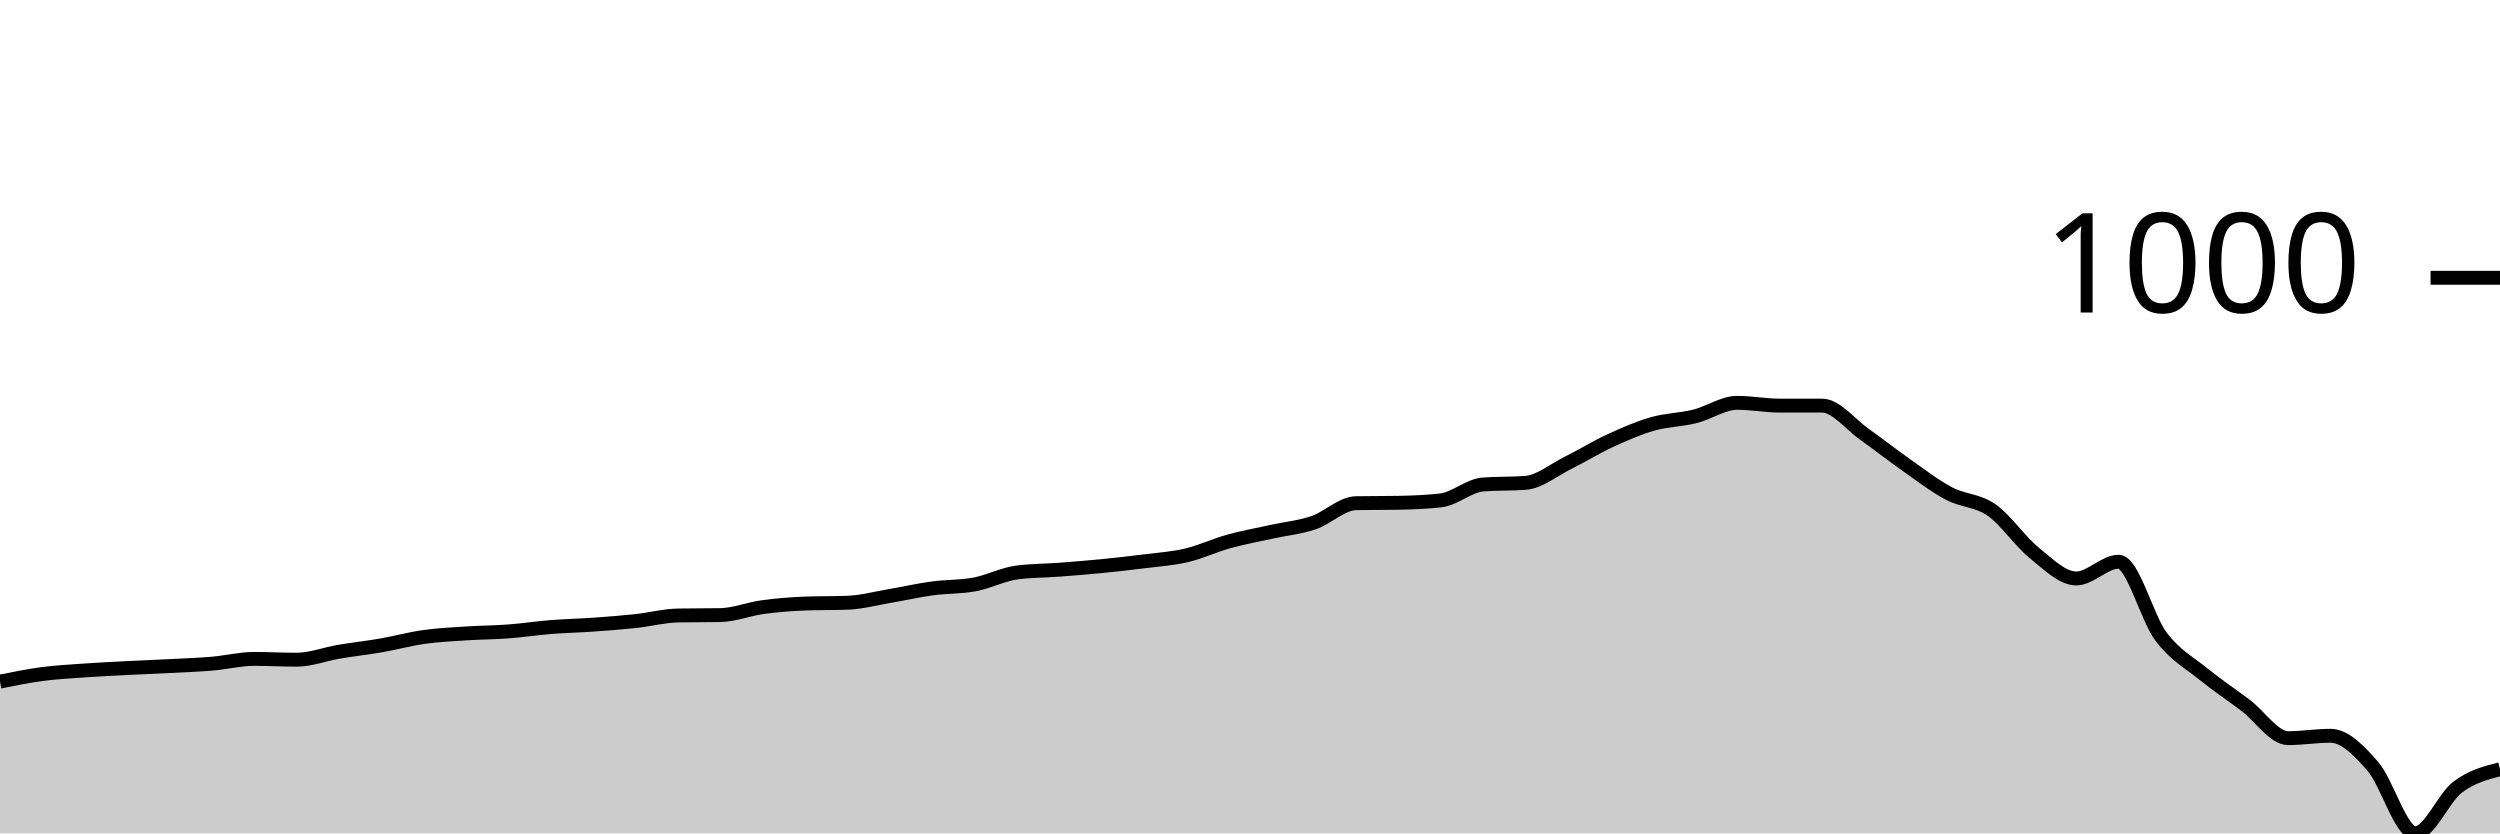
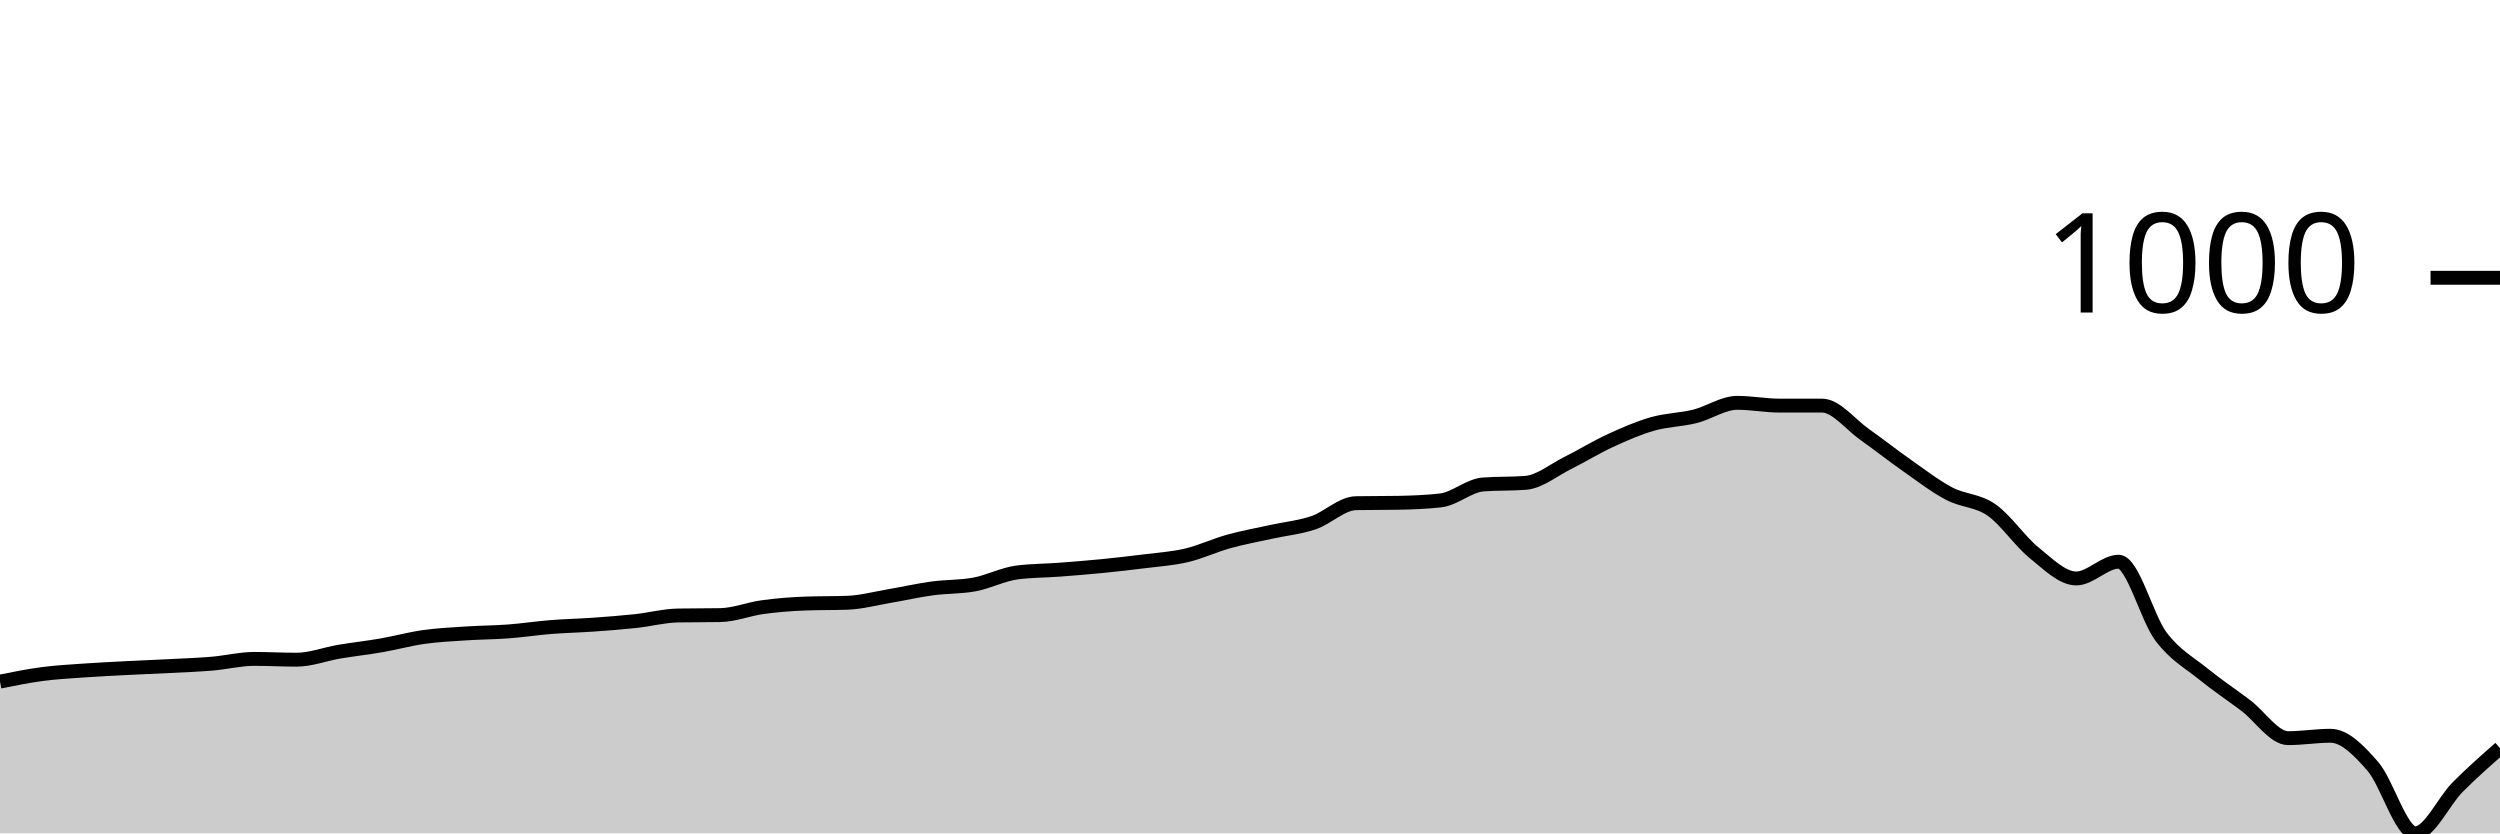
<svg xmlns="http://www.w3.org/2000/svg" viewBox="0 0 180 60">
  <g transform="translate(0,20)">
-     <path class="area" fill="rgba(0, 0, 0, 0.2)" d="M0,29.075C1.017,28.87,2.034,28.664,3.051,28.53C4.068,28.397,5.085,28.344,6.102,28.272C7.119,28.201,8.136,28.153,9.153,28.1C10.169,28.048,11.186,28.01,12.203,27.957C13.22,27.904,14.237,27.871,15.254,27.785C16.271,27.699,17.288,27.441,18.305,27.441C19.322,27.441,20.339,27.498,21.356,27.498C22.373,27.498,23.39,27.097,24.407,26.925C25.424,26.753,26.441,26.643,27.458,26.466C28.475,26.289,29.492,26.007,30.508,25.864C31.525,25.72,32.542,25.673,33.559,25.606C34.576,25.539,35.593,25.539,36.61,25.462C37.627,25.386,38.644,25.228,39.661,25.147C40.678,25.066,41.695,25.047,42.712,24.975C43.729,24.903,44.746,24.827,45.763,24.717C46.78,24.607,47.797,24.335,48.814,24.315C49.831,24.296,50.847,24.306,51.864,24.287C52.881,24.268,53.898,23.852,54.915,23.713C55.932,23.575,56.949,23.493,57.966,23.455C58.983,23.417,60,23.436,61.017,23.398C62.034,23.36,63.051,23.082,64.068,22.91C65.085,22.738,66.102,22.504,67.119,22.366C68.136,22.227,69.153,22.27,70.169,22.079C71.186,21.888,72.203,21.352,73.22,21.219C74.237,21.085,75.254,21.094,76.271,21.018C77.288,20.941,78.305,20.86,79.322,20.76C80.339,20.659,81.356,20.545,82.373,20.416C83.39,20.287,84.407,20.225,85.424,19.986C86.441,19.747,87.458,19.264,88.475,18.982C89.492,18.7,90.508,18.519,91.525,18.294C92.542,18.069,93.559,17.978,94.576,17.634C95.593,17.29,96.61,16.249,97.627,16.229C98.644,16.21,99.661,16.22,100.678,16.201C101.695,16.182,102.712,16.143,103.729,16.029C104.746,15.914,105.763,14.958,106.78,14.882C107.797,14.805,108.814,14.843,109.831,14.767C110.847,14.691,111.864,13.84,112.881,13.333C113.898,12.827,114.915,12.196,115.932,11.728C116.949,11.259,117.966,10.815,118.983,10.523C120,10.232,121.017,10.232,122.034,9.978C123.051,9.725,124.068,9.004,125.085,9.004C126.102,9.004,127.119,9.204,128.136,9.204C129.153,9.204,130.169,9.204,131.186,9.204C132.203,9.204,133.22,10.552,134.237,11.269C135.254,11.986,136.271,12.793,137.288,13.505C138.305,14.217,139.322,15.006,140.339,15.541C141.356,16.076,142.373,16.01,143.39,16.717C144.407,17.424,145.424,18.963,146.441,19.785C147.458,20.607,148.475,21.649,149.492,21.649C150.508,21.649,151.525,20.444,152.542,20.444C153.559,20.444,154.576,24.487,155.593,25.835C156.61,27.183,157.627,27.704,158.644,28.53C159.661,29.357,160.678,30.026,161.695,30.796C162.712,31.565,163.729,33.147,164.746,33.147C165.763,33.147,166.78,32.975,167.797,32.975C168.814,32.975,169.831,34.012,170.847,35.183C171.864,36.354,172.881,40,173.898,40C174.915,40,175.932,37.443,176.949,36.674C177.966,35.904,178.983,35.644,180,35.384L180,40C178.983,40,177.966,40,176.949,40C175.932,40,174.915,40,173.898,40C172.881,40,171.864,40,170.847,40C169.831,40,168.814,40,167.797,40C166.78,40,165.763,40,164.746,40C163.729,40,162.712,40,161.695,40C160.678,40,159.661,40,158.644,40C157.627,40,156.61,40,155.593,40C154.576,40,153.559,40,152.542,40C151.525,40,150.508,40,149.492,40C148.475,40,147.458,40,146.441,40C145.424,40,144.407,40,143.39,40C142.373,40,141.356,40,140.339,40C139.322,40,138.305,40,137.288,40C136.271,40,135.254,40,134.237,40C133.22,40,132.203,40,131.186,40C130.169,40,129.153,40,128.136,40C127.119,40,126.102,40,125.085,40C124.068,40,123.051,40,122.034,40C121.017,40,120,40,118.983,40C117.966,40,116.949,40,115.932,40C114.915,40,113.898,40,112.881,40C111.864,40,110.847,40,109.831,40C108.814,40,107.797,40,106.78,40C105.763,40,104.746,40,103.729,40C102.712,40,101.695,40,100.678,40C99.661,40,98.644,40,97.627,40C96.61,40,95.593,40,94.576,40C93.559,40,92.542,40,91.525,40C90.508,40,89.492,40,88.475,40C87.458,40,86.441,40,85.424,40C84.407,40,83.39,40,82.373,40C81.356,40,80.339,40,79.322,40C78.305,40,77.288,40,76.271,40C75.254,40,74.237,40,73.22,40C72.203,40,71.186,40,70.169,40C69.153,40,68.136,40,67.119,40C66.102,40,65.085,40,64.068,40C63.051,40,62.034,40,61.017,40C60,40,58.983,40,57.966,40C56.949,40,55.932,40,54.915,40C53.898,40,52.881,40,51.864,40C50.847,40,49.831,40,48.814,40C47.797,40,46.78,40,45.763,40C44.746,40,43.729,40,42.712,40C41.695,40,40.678,40,39.661,40C38.644,40,37.627,40,36.61,40C35.593,40,34.576,40,33.559,40C32.542,40,31.525,40,30.508,40C29.492,40,28.475,40,27.458,40C26.441,40,25.424,40,24.407,40C23.39,40,22.373,40,21.356,40C20.339,40,19.322,40,18.305,40C17.288,40,16.271,40,15.254,40C14.237,40,13.22,40,12.203,40C11.186,40,10.169,40,9.153,40C8.136,40,7.119,40,6.102,40C5.085,40,4.068,40,3.051,40C2.034,40,1.017,40,0,40Z" />
-     <path class="line" stroke="black" fill="none" d="M0,29.075C1.017,28.87,2.034,28.664,3.051,28.53C4.068,28.397,5.085,28.344,6.102,28.272C7.119,28.201,8.136,28.153,9.153,28.1C10.169,28.048,11.186,28.01,12.203,27.957C13.22,27.904,14.237,27.871,15.254,27.785C16.271,27.699,17.288,27.441,18.305,27.441C19.322,27.441,20.339,27.498,21.356,27.498C22.373,27.498,23.39,27.097,24.407,26.925C25.424,26.753,26.441,26.643,27.458,26.466C28.475,26.289,29.492,26.007,30.508,25.864C31.525,25.72,32.542,25.673,33.559,25.606C34.576,25.539,35.593,25.539,36.61,25.462C37.627,25.386,38.644,25.228,39.661,25.147C40.678,25.066,41.695,25.047,42.712,24.975C43.729,24.903,44.746,24.827,45.763,24.717C46.78,24.607,47.797,24.335,48.814,24.315C49.831,24.296,50.847,24.306,51.864,24.287C52.881,24.268,53.898,23.852,54.915,23.713C55.932,23.575,56.949,23.493,57.966,23.455C58.983,23.417,60,23.436,61.017,23.398C62.034,23.36,63.051,23.082,64.068,22.91C65.085,22.738,66.102,22.504,67.119,22.366C68.136,22.227,69.153,22.27,70.169,22.079C71.186,21.888,72.203,21.352,73.22,21.219C74.237,21.085,75.254,21.094,76.271,21.018C77.288,20.941,78.305,20.86,79.322,20.76C80.339,20.659,81.356,20.545,82.373,20.416C83.39,20.287,84.407,20.225,85.424,19.986C86.441,19.747,87.458,19.264,88.475,18.982C89.492,18.7,90.508,18.519,91.525,18.294C92.542,18.069,93.559,17.978,94.576,17.634C95.593,17.29,96.61,16.249,97.627,16.229C98.644,16.21,99.661,16.22,100.678,16.201C101.695,16.182,102.712,16.143,103.729,16.029C104.746,15.914,105.763,14.958,106.78,14.882C107.797,14.805,108.814,14.843,109.831,14.767C110.847,14.691,111.864,13.84,112.881,13.333C113.898,12.827,114.915,12.196,115.932,11.728C116.949,11.259,117.966,10.815,118.983,10.523C120,10.232,121.017,10.232,122.034,9.978C123.051,9.725,124.068,9.004,125.085,9.004C126.102,9.004,127.119,9.204,128.136,9.204C129.153,9.204,130.169,9.204,131.186,9.204C132.203,9.204,133.22,10.552,134.237,11.269C135.254,11.986,136.271,12.793,137.288,13.505C138.305,14.217,139.322,15.006,140.339,15.541C141.356,16.076,142.373,16.01,143.39,16.717C144.407,17.424,145.424,18.963,146.441,19.785C147.458,20.607,148.475,21.649,149.492,21.649C150.508,21.649,151.525,20.444,152.542,20.444C153.559,20.444,154.576,24.487,155.593,25.835C156.61,27.183,157.627,27.704,158.644,28.53C159.661,29.357,160.678,30.026,161.695,30.796C162.712,31.565,163.729,33.147,164.746,33.147C165.763,33.147,166.78,32.975,167.797,32.975C168.814,32.975,169.831,34.012,170.847,35.183C171.864,36.354,172.881,40,173.898,40C174.915,40,175.932,37.443,176.949,36.674C177.966,35.904,178.983,35.644,180,35.384" />
+     <path class="area" fill="rgba(0, 0, 0, 0.2)" d="M0,29.075C1.017,28.87,2.034,28.664,3.051,28.53C4.068,28.397,5.085,28.344,6.102,28.272C7.119,28.201,8.136,28.153,9.153,28.1C10.169,28.048,11.186,28.01,12.203,27.957C13.22,27.904,14.237,27.871,15.254,27.785C16.271,27.699,17.288,27.441,18.305,27.441C19.322,27.441,20.339,27.498,21.356,27.498C22.373,27.498,23.39,27.097,24.407,26.925C25.424,26.753,26.441,26.643,27.458,26.466C28.475,26.289,29.492,26.007,30.508,25.864C31.525,25.72,32.542,25.673,33.559,25.606C34.576,25.539,35.593,25.539,36.61,25.462C37.627,25.386,38.644,25.228,39.661,25.147C40.678,25.066,41.695,25.047,42.712,24.975C43.729,24.903,44.746,24.827,45.763,24.717C46.78,24.607,47.797,24.335,48.814,24.315C49.831,24.296,50.847,24.306,51.864,24.287C52.881,24.268,53.898,23.852,54.915,23.713C55.932,23.575,56.949,23.493,57.966,23.455C58.983,23.417,60,23.436,61.017,23.398C62.034,23.36,63.051,23.082,64.068,22.91C65.085,22.738,66.102,22.504,67.119,22.366C68.136,22.227,69.153,22.27,70.169,22.079C71.186,21.888,72.203,21.352,73.22,21.219C74.237,21.085,75.254,21.094,76.271,21.018C77.288,20.941,78.305,20.86,79.322,20.76C80.339,20.659,81.356,20.545,82.373,20.416C83.39,20.287,84.407,20.225,85.424,19.986C86.441,19.747,87.458,19.264,88.475,18.982C89.492,18.7,90.508,18.519,91.525,18.294C92.542,18.069,93.559,17.978,94.576,17.634C95.593,17.29,96.61,16.249,97.627,16.229C98.644,16.21,99.661,16.22,100.678,16.201C101.695,16.182,102.712,16.143,103.729,16.029C104.746,15.914,105.763,14.958,106.78,14.882C107.797,14.805,108.814,14.843,109.831,14.767C110.847,14.691,111.864,13.84,112.881,13.333C113.898,12.827,114.915,12.196,115.932,11.728C116.949,11.259,117.966,10.815,118.983,10.523C120,10.232,121.017,10.232,122.034,9.978C123.051,9.725,124.068,9.004,125.085,9.004C126.102,9.004,127.119,9.204,128.136,9.204C129.153,9.204,130.169,9.204,131.186,9.204C132.203,9.204,133.22,10.552,134.237,11.269C135.254,11.986,136.271,12.793,137.288,13.505C138.305,14.217,139.322,15.006,140.339,15.541C141.356,16.076,142.373,16.01,143.39,16.717C144.407,17.424,145.424,18.963,146.441,19.785C147.458,20.607,148.475,21.649,149.492,21.649C150.508,21.649,151.525,20.444,152.542,20.444C153.559,20.444,154.576,24.487,155.593,25.835C156.61,27.183,157.627,27.704,158.644,28.53C159.661,29.357,160.678,30.026,161.695,30.796C162.712,31.565,163.729,33.147,164.746,33.147C165.763,33.147,166.78,32.975,167.797,32.975C168.814,32.975,169.831,34.012,170.847,35.183C171.864,36.354,172.881,40,173.898,40C174.915,40,175.932,37.697,176.949,36.674C177.966,35.651,178.983,34.757,180,33.864L180,40C178.983,40,177.966,40,176.949,40C175.932,40,174.915,40,173.898,40C172.881,40,171.864,40,170.847,40C169.831,40,168.814,40,167.797,40C166.78,40,165.763,40,164.746,40C163.729,40,162.712,40,161.695,40C160.678,40,159.661,40,158.644,40C157.627,40,156.61,40,155.593,40C154.576,40,153.559,40,152.542,40C151.525,40,150.508,40,149.492,40C148.475,40,147.458,40,146.441,40C145.424,40,144.407,40,143.39,40C142.373,40,141.356,40,140.339,40C139.322,40,138.305,40,137.288,40C136.271,40,135.254,40,134.237,40C133.22,40,132.203,40,131.186,40C130.169,40,129.153,40,128.136,40C127.119,40,126.102,40,125.085,40C124.068,40,123.051,40,122.034,40C121.017,40,120,40,118.983,40C117.966,40,116.949,40,115.932,40C114.915,40,113.898,40,112.881,40C111.864,40,110.847,40,109.831,40C108.814,40,107.797,40,106.78,40C105.763,40,104.746,40,103.729,40C102.712,40,101.695,40,100.678,40C99.661,40,98.644,40,97.627,40C96.61,40,95.593,40,94.576,40C93.559,40,92.542,40,91.525,40C90.508,40,89.492,40,88.475,40C87.458,40,86.441,40,85.424,40C84.407,40,83.39,40,82.373,40C81.356,40,80.339,40,79.322,40C78.305,40,77.288,40,76.271,40C75.254,40,74.237,40,73.22,40C72.203,40,71.186,40,70.169,40C69.153,40,68.136,40,67.119,40C66.102,40,65.085,40,64.068,40C63.051,40,62.034,40,61.017,40C60,40,58.983,40,57.966,40C56.949,40,55.932,40,54.915,40C53.898,40,52.881,40,51.864,40C50.847,40,49.831,40,48.814,40C47.797,40,46.78,40,45.763,40C44.746,40,43.729,40,42.712,40C41.695,40,40.678,40,39.661,40C38.644,40,37.627,40,36.61,40C35.593,40,34.576,40,33.559,40C32.542,40,31.525,40,30.508,40C29.492,40,28.475,40,27.458,40C26.441,40,25.424,40,24.407,40C23.39,40,22.373,40,21.356,40C20.339,40,19.322,40,18.305,40C17.288,40,16.271,40,15.254,40C14.237,40,13.22,40,12.203,40C11.186,40,10.169,40,9.153,40C8.136,40,7.119,40,6.102,40C5.085,40,4.068,40,3.051,40C2.034,40,1.017,40,0,40Z" />
+     <path class="line" stroke="black" fill="none" d="M0,29.075C1.017,28.87,2.034,28.664,3.051,28.53C4.068,28.397,5.085,28.344,6.102,28.272C7.119,28.201,8.136,28.153,9.153,28.1C10.169,28.048,11.186,28.01,12.203,27.957C13.22,27.904,14.237,27.871,15.254,27.785C16.271,27.699,17.288,27.441,18.305,27.441C19.322,27.441,20.339,27.498,21.356,27.498C22.373,27.498,23.39,27.097,24.407,26.925C25.424,26.753,26.441,26.643,27.458,26.466C28.475,26.289,29.492,26.007,30.508,25.864C31.525,25.72,32.542,25.673,33.559,25.606C34.576,25.539,35.593,25.539,36.61,25.462C37.627,25.386,38.644,25.228,39.661,25.147C40.678,25.066,41.695,25.047,42.712,24.975C43.729,24.903,44.746,24.827,45.763,24.717C46.78,24.607,47.797,24.335,48.814,24.315C49.831,24.296,50.847,24.306,51.864,24.287C52.881,24.268,53.898,23.852,54.915,23.713C55.932,23.575,56.949,23.493,57.966,23.455C58.983,23.417,60,23.436,61.017,23.398C62.034,23.36,63.051,23.082,64.068,22.91C65.085,22.738,66.102,22.504,67.119,22.366C68.136,22.227,69.153,22.27,70.169,22.079C71.186,21.888,72.203,21.352,73.22,21.219C74.237,21.085,75.254,21.094,76.271,21.018C77.288,20.941,78.305,20.86,79.322,20.76C80.339,20.659,81.356,20.545,82.373,20.416C83.39,20.287,84.407,20.225,85.424,19.986C86.441,19.747,87.458,19.264,88.475,18.982C89.492,18.7,90.508,18.519,91.525,18.294C92.542,18.069,93.559,17.978,94.576,17.634C95.593,17.29,96.61,16.249,97.627,16.229C98.644,16.21,99.661,16.22,100.678,16.201C101.695,16.182,102.712,16.143,103.729,16.029C104.746,15.914,105.763,14.958,106.78,14.882C107.797,14.805,108.814,14.843,109.831,14.767C110.847,14.691,111.864,13.84,112.881,13.333C113.898,12.827,114.915,12.196,115.932,11.728C116.949,11.259,117.966,10.815,118.983,10.523C120,10.232,121.017,10.232,122.034,9.978C123.051,9.725,124.068,9.004,125.085,9.004C126.102,9.004,127.119,9.204,128.136,9.204C129.153,9.204,130.169,9.204,131.186,9.204C132.203,9.204,133.22,10.552,134.237,11.269C135.254,11.986,136.271,12.793,137.288,13.505C138.305,14.217,139.322,15.006,140.339,15.541C141.356,16.076,142.373,16.01,143.39,16.717C144.407,17.424,145.424,18.963,146.441,19.785C147.458,20.607,148.475,21.649,149.492,21.649C150.508,21.649,151.525,20.444,152.542,20.444C153.559,20.444,154.576,24.487,155.593,25.835C156.61,27.183,157.627,27.704,158.644,28.53C159.661,29.357,160.678,30.026,161.695,30.796C162.712,31.565,163.729,33.147,164.746,33.147C165.763,33.147,166.78,32.975,167.797,32.975C168.814,32.975,169.831,34.012,170.847,35.183C171.864,36.354,172.881,40,173.898,40C174.915,40,175.932,37.697,176.949,36.674C177.966,35.651,178.983,34.757,180,33.864" />
    <path class="axis-ceiling" stroke-width="1" stroke="black" fill="none" d="M175,0L180,0" />
    <text class="axis-ceiling-label" font-family="sans-serif" text-anchor="end" font-size="10px" x="170" y="2.5">1000</text>
  </g>
</svg>
